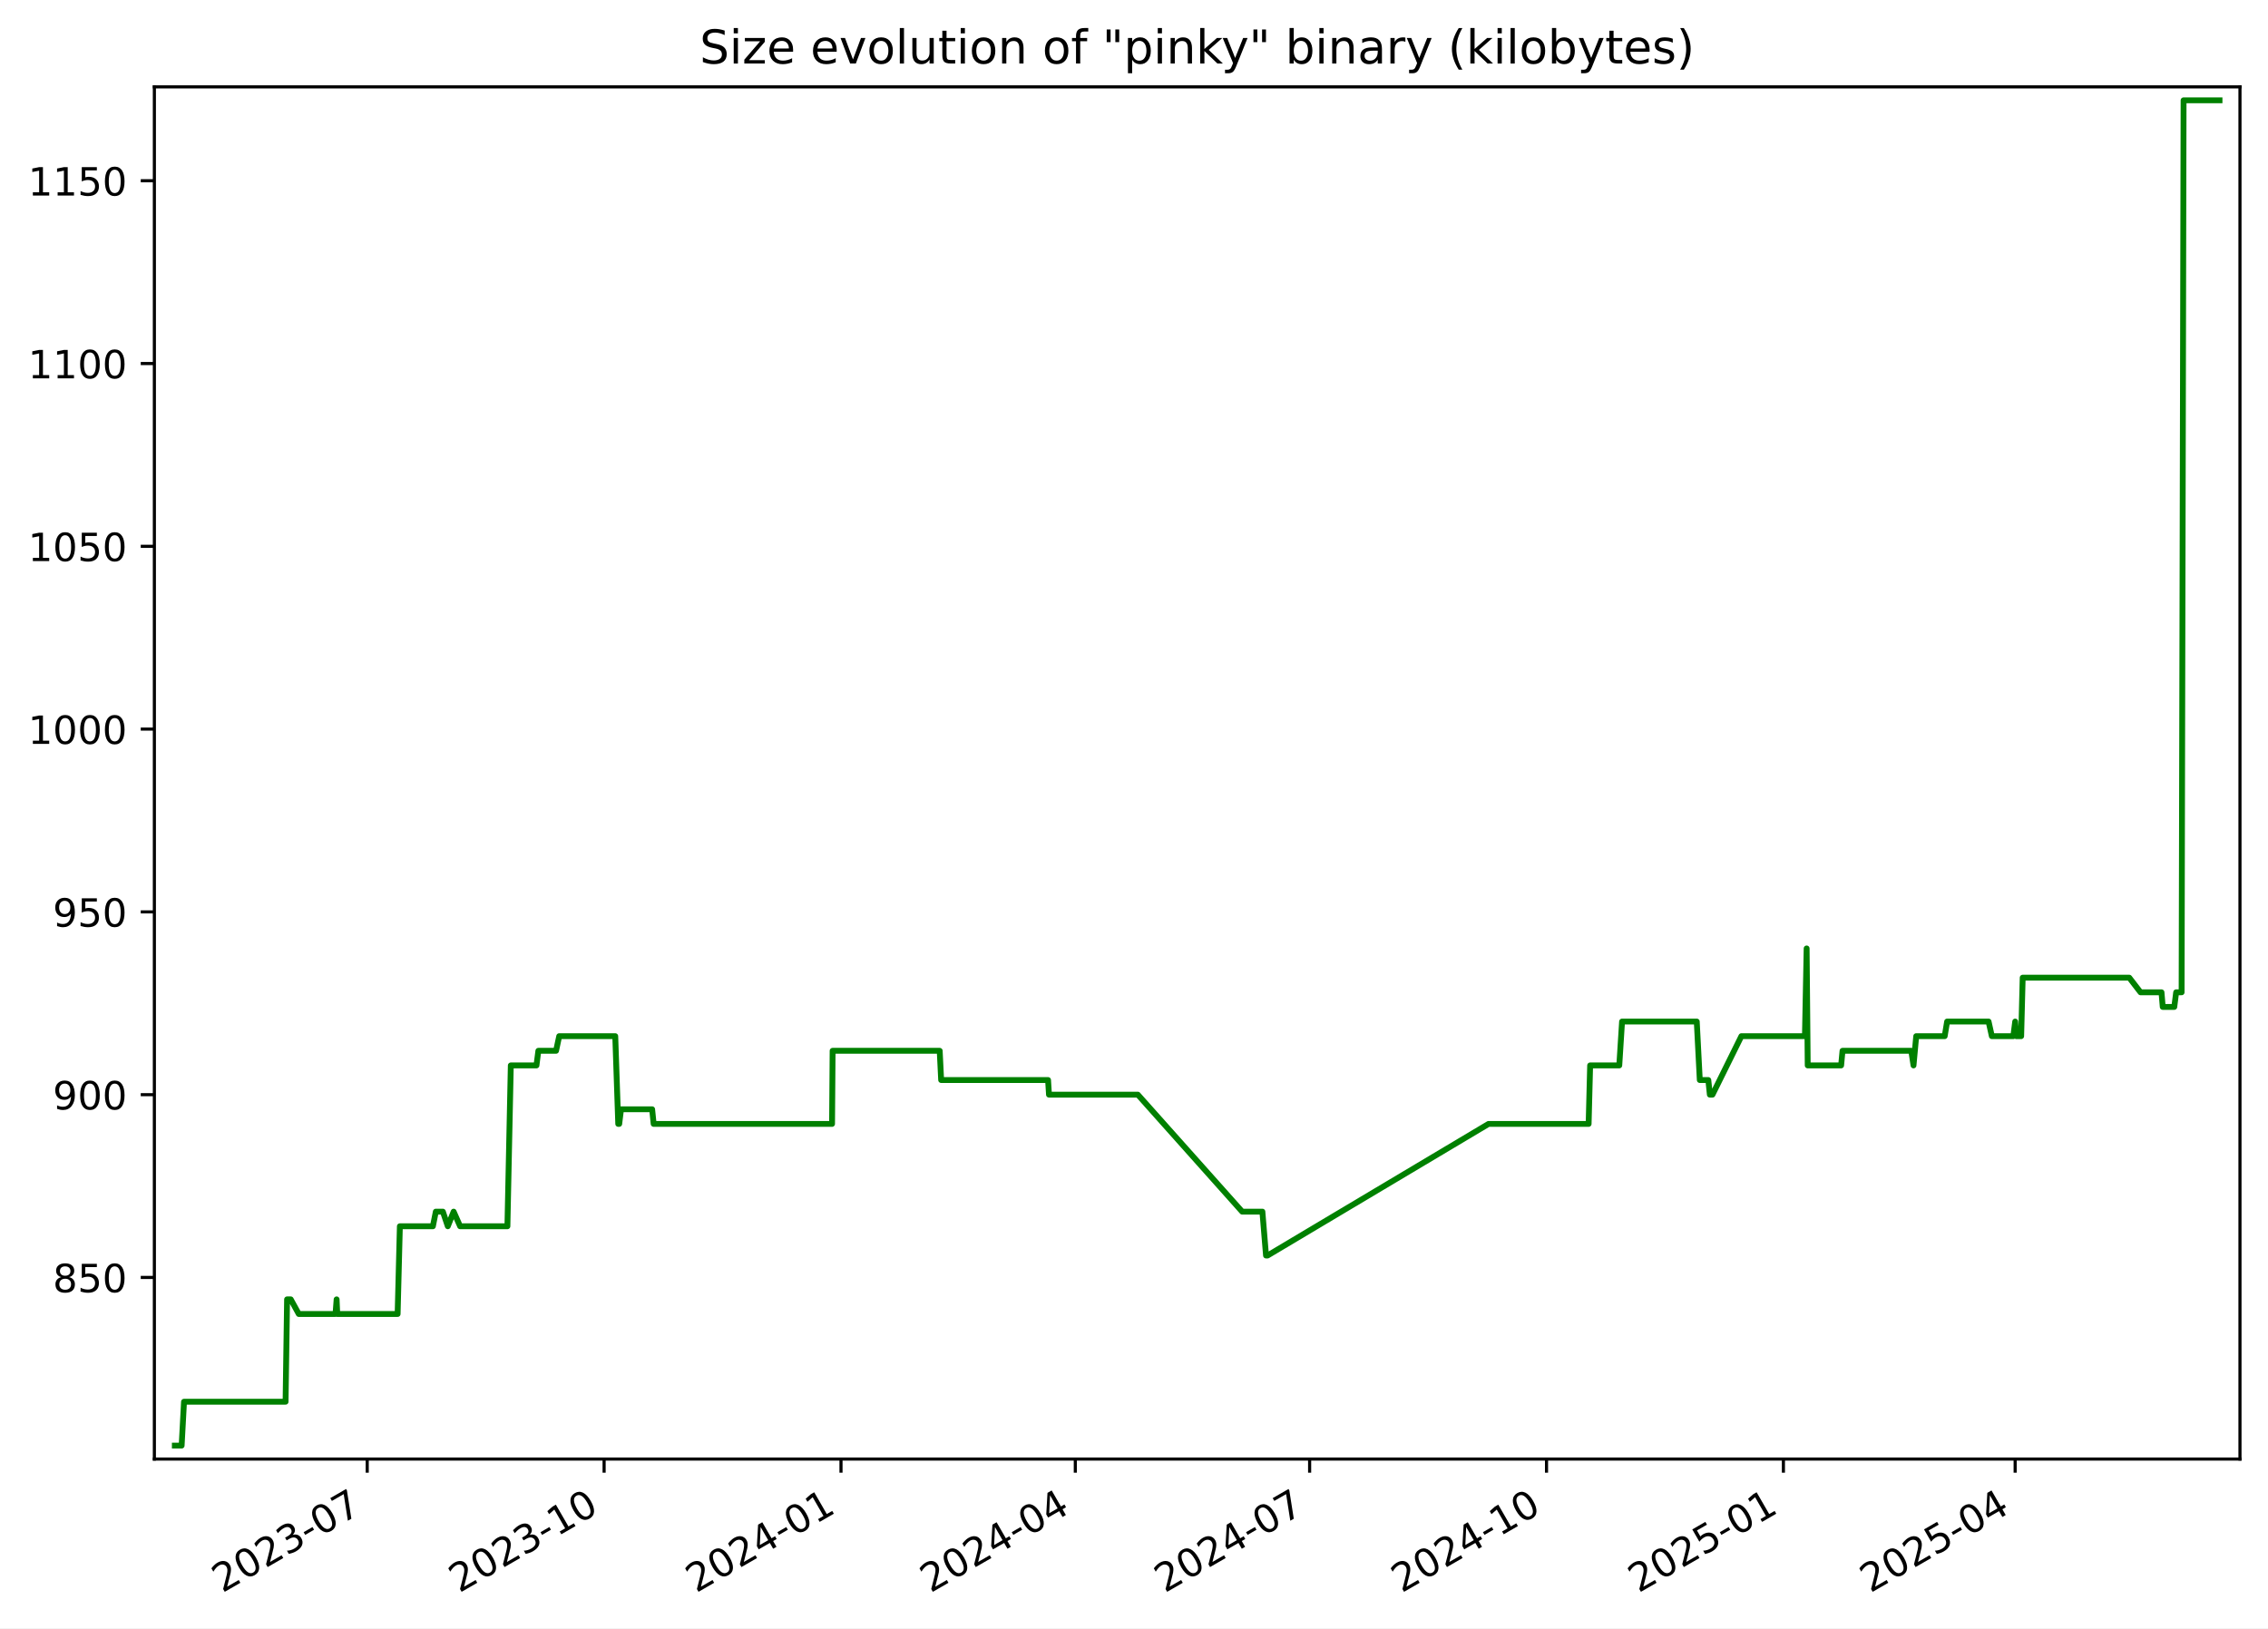
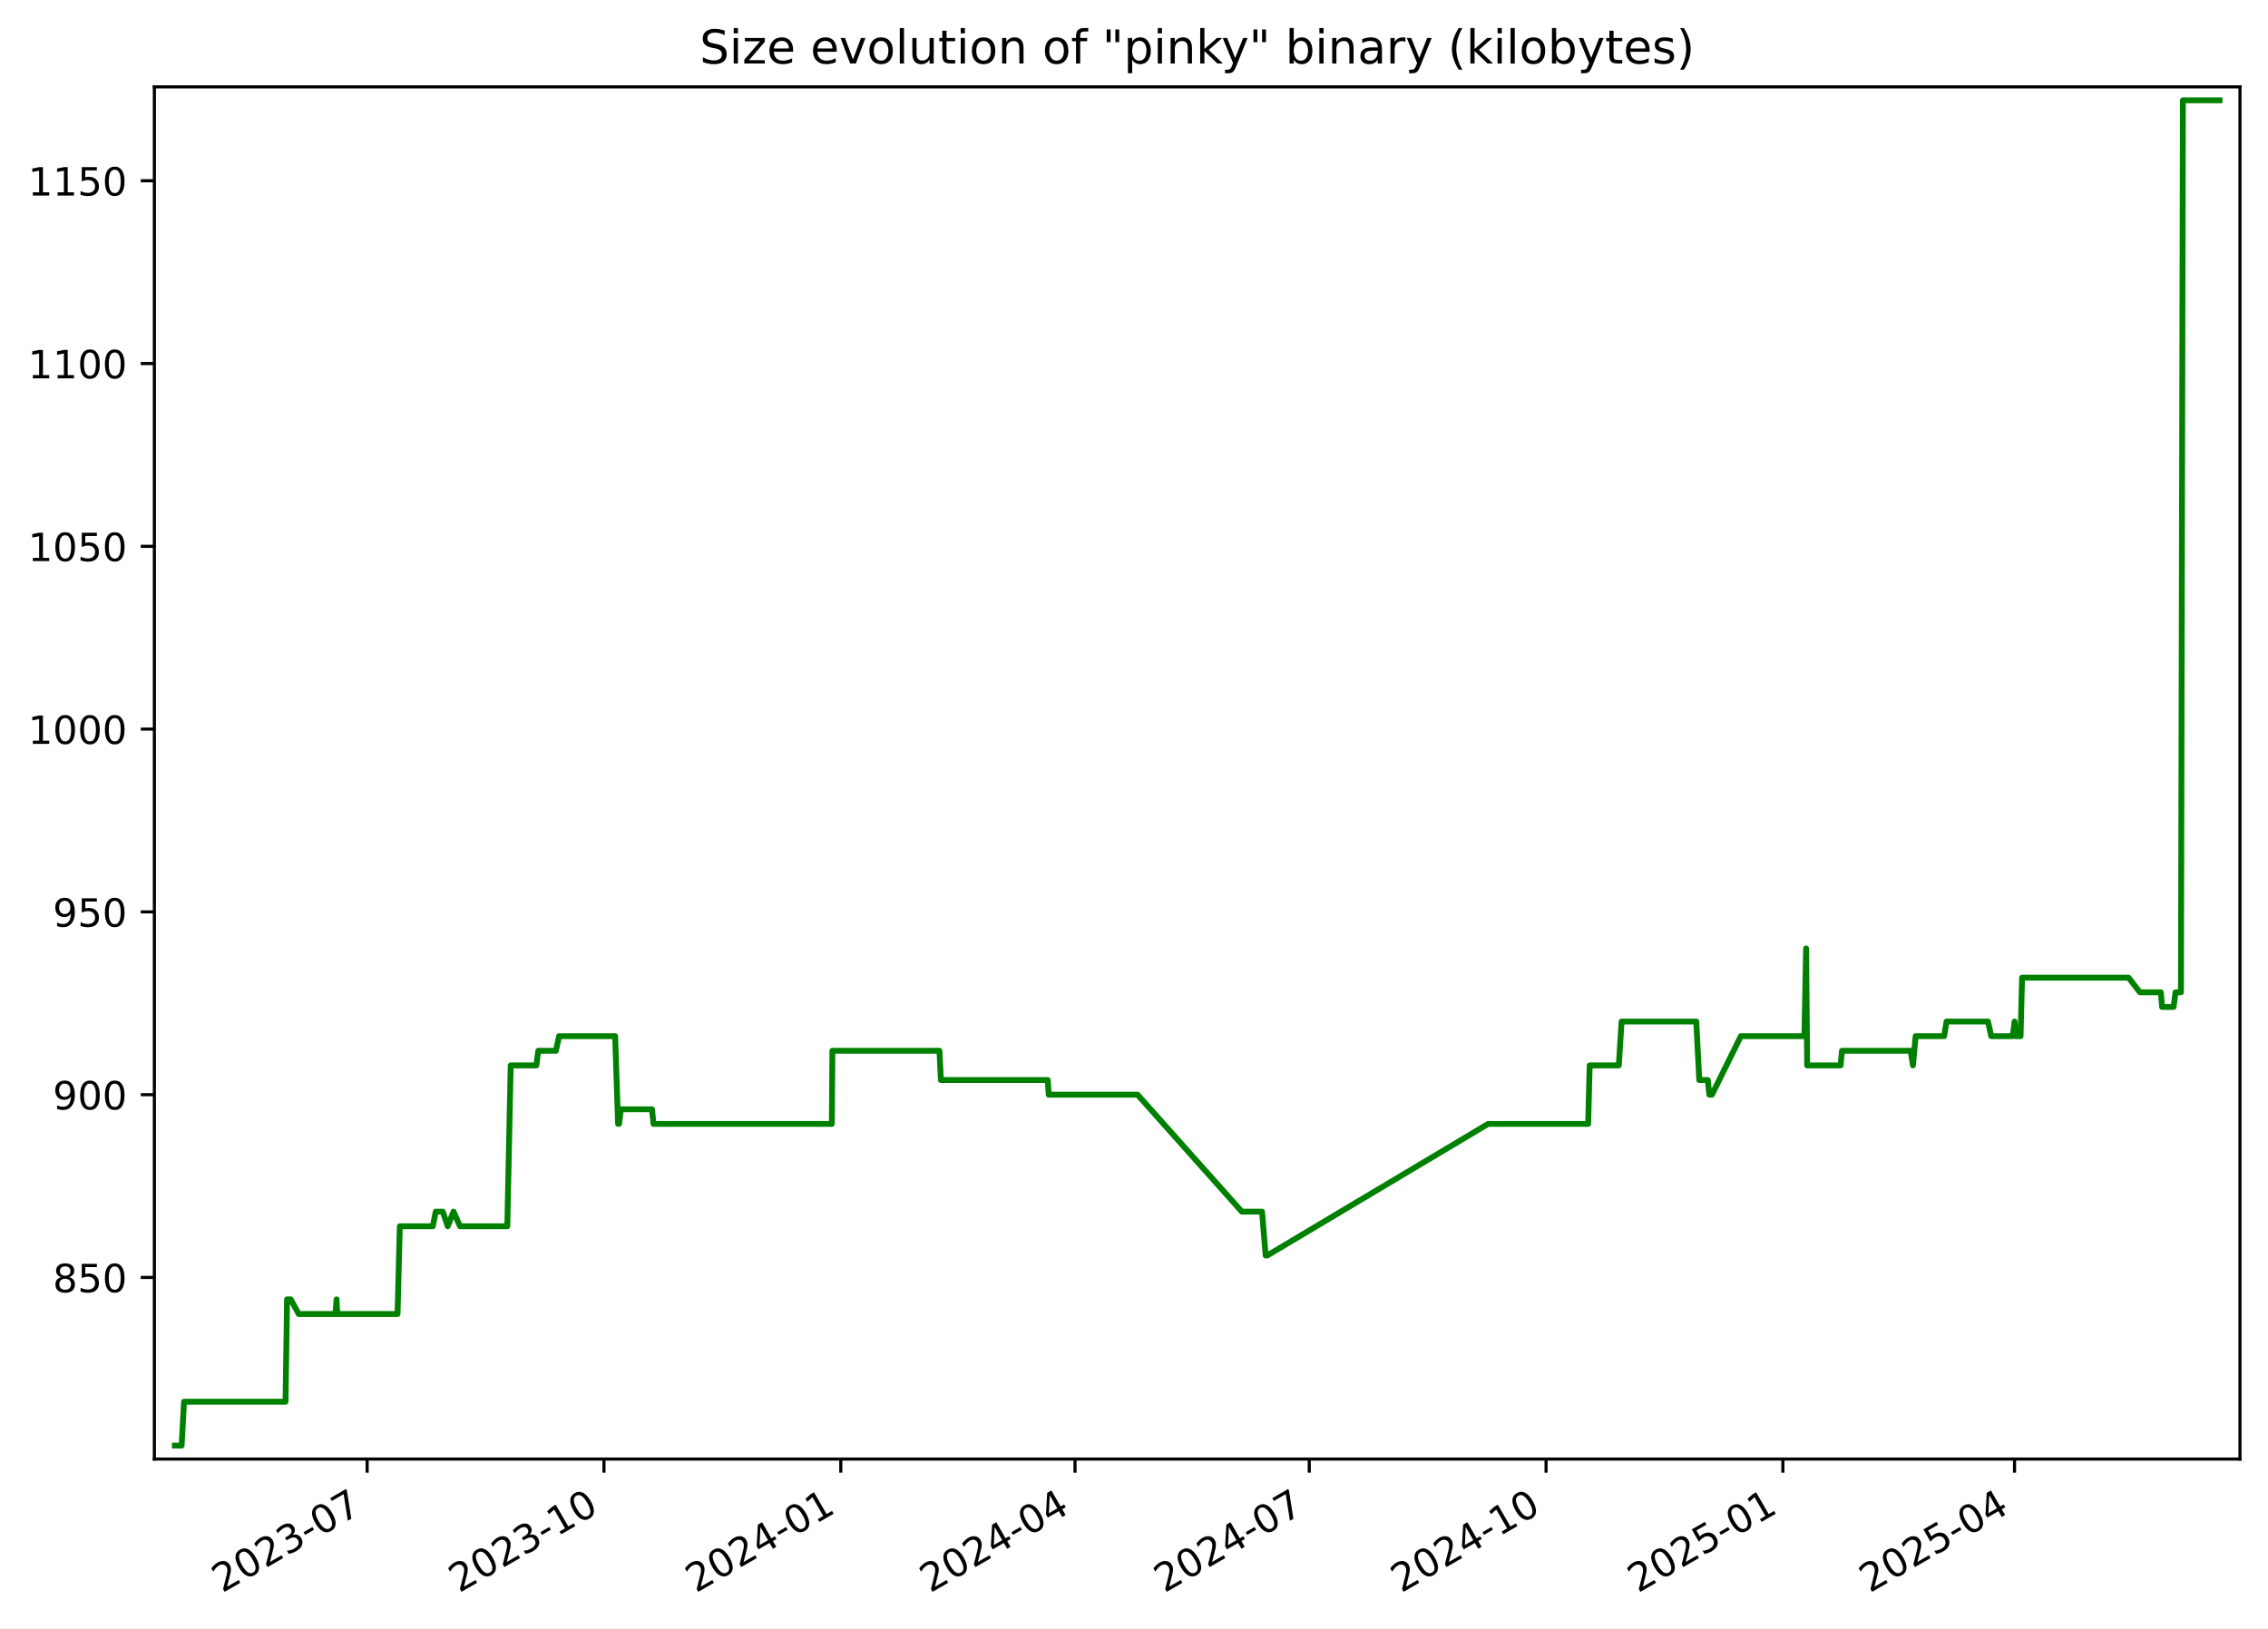
<svg xmlns="http://www.w3.org/2000/svg" xmlns:xlink="http://www.w3.org/1999/xlink" width="582.53pt" height="418.303pt" viewBox="0 0 582.53 418.303" version="1.1">
  <defs>
    <style type="text/css">*{stroke-linejoin: round; stroke-linecap: butt}</style>
  </defs>
  <g id="figure_1">
    <g id="patch_1">
      <path d="M -0 418.303  L 582.53 418.303  L 582.53 0  L -0 0  z " style="fill: #ffffff" />
    </g>
    <g id="axes_1">
      <g id="patch_2">
        <path d="M 39.65 374.83  L 575.33 374.83  L 575.33 22.318  L 39.65 22.318  z " style="fill: #ffffff" />
      </g>
      <g id="matplotlib.axis_1">
        <g id="xtick_1">
          <g id="line2d_1">
            <defs>
-               <path id="m89b55cdd84" d="M 0 0  L 0 3.5  " style="stroke: #000000; stroke-width: 0.8" />
+               <path id="m6d4781274f" d="M 0 0  L 0 3.5  " style="stroke: #000000; stroke-width: 0.8" />
            </defs>
            <g>
-               <use xlink:href="#m89b55cdd84" x="94.319" y="374.83" style="stroke: #000000; stroke-width: 0.8" />
+               <use xlink:href="#m6d4781274f" x="94.302" y="374.83" style="stroke: #000000; stroke-width: 0.8" />
            </g>
          </g>
          <g id="text_1">
-             <g transform="translate(57.09375 409.302) rotate(-30) scale(0.1 -0.1)">
+             <g transform="translate(57.0775 409.302) rotate(-30) scale(0.1 -0.1)">
              <defs>
                <path id="DejaVuSans-32" d="M 1228 531  L 3431 531  L 3431 0  L 469 0  L 469 531  Q 828 903 1448 1529  Q 2069 2156 2228 2338  Q 2531 2678 2651 2914  Q 2772 3150 2772 3378  Q 2772 3750 2511 3984  Q 2250 4219 1831 4219  Q 1534 4219 1204 4116  Q 875 4013 500 3803  L 500 4441  Q 881 4594 1212 4672  Q 1544 4750 1819 4750  Q 2544 4750 2975 4387  Q 3406 4025 3406 3419  Q 3406 3131 3298 2873  Q 3191 2616 2906 2266  Q 2828 2175 2409 1742  Q 1991 1309 1228 531  z " transform="scale(0.015625)" />
                <path id="DejaVuSans-30" d="M 2034 4250  Q 1547 4250 1301 3770  Q 1056 3291 1056 2328  Q 1056 1369 1301 889  Q 1547 409 2034 409  Q 2525 409 2770 889  Q 3016 1369 3016 2328  Q 3016 3291 2770 3770  Q 2525 4250 2034 4250  z M 2034 4750  Q 2819 4750 3233 4129  Q 3647 3509 3647 2328  Q 3647 1150 3233 529  Q 2819 -91 2034 -91  Q 1250 -91 836 529  Q 422 1150 422 2328  Q 422 3509 836 4129  Q 1250 4750 2034 4750  z " transform="scale(0.015625)" />
                <path id="DejaVuSans-33" d="M 2597 2516  Q 3050 2419 3304 2112  Q 3559 1806 3559 1356  Q 3559 666 3084 287  Q 2609 -91 1734 -91  Q 1441 -91 1130 -33  Q 819 25 488 141  L 488 750  Q 750 597 1062 519  Q 1375 441 1716 441  Q 2309 441 2620 675  Q 2931 909 2931 1356  Q 2931 1769 2642 2001  Q 2353 2234 1838 2234  L 1294 2234  L 1294 2753  L 1863 2753  Q 2328 2753 2575 2939  Q 2822 3125 2822 3475  Q 2822 3834 2567 4026  Q 2313 4219 1838 4219  Q 1578 4219 1281 4162  Q 984 4106 628 3988  L 628 4550  Q 988 4650 1302 4700  Q 1616 4750 1894 4750  Q 2613 4750 3031 4423  Q 3450 4097 3450 3541  Q 3450 3153 3228 2886  Q 3006 2619 2597 2516  z " transform="scale(0.015625)" />
                <path id="DejaVuSans-2d" d="M 313 2009  L 1997 2009  L 1997 1497  L 313 1497  L 313 2009  z " transform="scale(0.015625)" />
                <path id="DejaVuSans-37" d="M 525 4666  L 3525 4666  L 3525 4397  L 1831 0  L 1172 0  L 2766 4134  L 525 4134  L 525 4666  z " transform="scale(0.015625)" />
              </defs>
              <use xlink:href="#DejaVuSans-32" />
              <use xlink:href="#DejaVuSans-30" x="63.623" />
              <use xlink:href="#DejaVuSans-32" x="127.246" />
              <use xlink:href="#DejaVuSans-33" x="190.869" />
              <use xlink:href="#DejaVuSans-2d" x="254.492" />
              <use xlink:href="#DejaVuSans-30" x="290.576" />
              <use xlink:href="#DejaVuSans-37" x="354.199" />
            </g>
          </g>
        </g>
        <g id="xtick_2">
          <g id="line2d_2">
            <g>
-               <use xlink:href="#m89b55cdd84" x="155.163" y="374.83" style="stroke: #000000; stroke-width: 0.8" />
+               <use xlink:href="#m6d4781274f" x="155.127" y="374.83" style="stroke: #000000; stroke-width: 0.8" />
            </g>
          </g>
          <g id="text_2">
-             <g transform="translate(117.9384 409.302) rotate(-30) scale(0.1 -0.1)">
+             <g transform="translate(117.9021 409.302) rotate(-30) scale(0.1 -0.1)">
              <defs>
                <path id="DejaVuSans-31" d="M 794 531  L 1825 531  L 1825 4091  L 703 3866  L 703 4441  L 1819 4666  L 2450 4666  L 2450 531  L 3481 531  L 3481 0  L 794 0  L 794 531  z " transform="scale(0.015625)" />
              </defs>
              <use xlink:href="#DejaVuSans-32" />
              <use xlink:href="#DejaVuSans-30" x="63.623" />
              <use xlink:href="#DejaVuSans-32" x="127.246" />
              <use xlink:href="#DejaVuSans-33" x="190.869" />
              <use xlink:href="#DejaVuSans-2d" x="254.492" />
              <use xlink:href="#DejaVuSans-31" x="290.576" />
              <use xlink:href="#DejaVuSans-30" x="354.199" />
            </g>
          </g>
        </g>
        <g id="xtick_3">
          <g id="line2d_3">
            <g>
-               <use xlink:href="#m89b55cdd84" x="216.008" y="374.83" style="stroke: #000000; stroke-width: 0.8" />
+               <use xlink:href="#m6d4781274f" x="215.952" y="374.83" style="stroke: #000000; stroke-width: 0.8" />
            </g>
          </g>
          <g id="text_3">
-             <g transform="translate(178.783 409.302) rotate(-30) scale(0.1 -0.1)">
+             <g transform="translate(178.7267 409.302) rotate(-30) scale(0.1 -0.1)">
              <defs>
                <path id="DejaVuSans-34" d="M 2419 4116  L 825 1625  L 2419 1625  L 2419 4116  z M 2253 4666  L 3047 4666  L 3047 1625  L 3713 1625  L 3713 1100  L 3047 1100  L 3047 0  L 2419 0  L 2419 1100  L 313 1100  L 313 1709  L 2253 4666  z " transform="scale(0.015625)" />
              </defs>
              <use xlink:href="#DejaVuSans-32" />
              <use xlink:href="#DejaVuSans-30" x="63.623" />
              <use xlink:href="#DejaVuSans-32" x="127.246" />
              <use xlink:href="#DejaVuSans-34" x="190.869" />
              <use xlink:href="#DejaVuSans-2d" x="254.492" />
              <use xlink:href="#DejaVuSans-30" x="290.576" />
              <use xlink:href="#DejaVuSans-31" x="354.199" />
            </g>
          </g>
        </g>
        <g id="xtick_4">
          <g id="line2d_4">
            <g>
-               <use xlink:href="#m89b55cdd84" x="276.191" y="374.83" style="stroke: #000000; stroke-width: 0.8" />
+               <use xlink:href="#m6d4781274f" x="276.115" y="374.83" style="stroke: #000000; stroke-width: 0.8" />
            </g>
          </g>
          <g id="text_4">
-             <g transform="translate(238.9663 409.302) rotate(-30) scale(0.1 -0.1)">
+             <g transform="translate(238.8902 409.302) rotate(-30) scale(0.1 -0.1)">
              <use xlink:href="#DejaVuSans-32" />
              <use xlink:href="#DejaVuSans-30" x="63.623" />
              <use xlink:href="#DejaVuSans-32" x="127.246" />
              <use xlink:href="#DejaVuSans-34" x="190.869" />
              <use xlink:href="#DejaVuSans-2d" x="254.492" />
              <use xlink:href="#DejaVuSans-30" x="290.576" />
              <use xlink:href="#DejaVuSans-34" x="354.199" />
            </g>
          </g>
        </g>
        <g id="xtick_5">
          <g id="line2d_5">
            <g>
-               <use xlink:href="#m89b55cdd84" x="336.374" y="374.83" style="stroke: #000000; stroke-width: 0.8" />
+               <use xlink:href="#m6d4781274f" x="336.279" y="374.83" style="stroke: #000000; stroke-width: 0.8" />
            </g>
          </g>
          <g id="text_5">
-             <g transform="translate(299.1496 409.302) rotate(-30) scale(0.1 -0.1)">
+             <g transform="translate(299.0537 409.302) rotate(-30) scale(0.1 -0.1)">
              <use xlink:href="#DejaVuSans-32" />
              <use xlink:href="#DejaVuSans-30" x="63.623" />
              <use xlink:href="#DejaVuSans-32" x="127.246" />
              <use xlink:href="#DejaVuSans-34" x="190.869" />
              <use xlink:href="#DejaVuSans-2d" x="254.492" />
              <use xlink:href="#DejaVuSans-30" x="290.576" />
              <use xlink:href="#DejaVuSans-37" x="354.199" />
            </g>
          </g>
        </g>
        <g id="xtick_6">
          <g id="line2d_6">
            <g>
-               <use xlink:href="#m89b55cdd84" x="397.219" y="374.83" style="stroke: #000000; stroke-width: 0.8" />
+               <use xlink:href="#m6d4781274f" x="397.103" y="374.83" style="stroke: #000000; stroke-width: 0.8" />
            </g>
          </g>
          <g id="text_6">
-             <g transform="translate(359.9942 409.302) rotate(-30) scale(0.1 -0.1)">
+             <g transform="translate(359.8783 409.302) rotate(-30) scale(0.1 -0.1)">
              <use xlink:href="#DejaVuSans-32" />
              <use xlink:href="#DejaVuSans-30" x="63.623" />
              <use xlink:href="#DejaVuSans-32" x="127.246" />
              <use xlink:href="#DejaVuSans-34" x="190.869" />
              <use xlink:href="#DejaVuSans-2d" x="254.492" />
              <use xlink:href="#DejaVuSans-31" x="290.576" />
              <use xlink:href="#DejaVuSans-30" x="354.199" />
            </g>
          </g>
        </g>
        <g id="xtick_7">
          <g id="line2d_7">
            <g>
-               <use xlink:href="#m89b55cdd84" x="458.064" y="374.83" style="stroke: #000000; stroke-width: 0.8" />
+               <use xlink:href="#m6d4781274f" x="457.928" y="374.83" style="stroke: #000000; stroke-width: 0.8" />
            </g>
          </g>
          <g id="text_7">
-             <g transform="translate(420.8388 409.302) rotate(-30) scale(0.1 -0.1)">
+             <g transform="translate(420.7029 409.302) rotate(-30) scale(0.1 -0.1)">
              <defs>
                <path id="DejaVuSans-35" d="M 691 4666  L 3169 4666  L 3169 4134  L 1269 4134  L 1269 2991  Q 1406 3038 1543 3061  Q 1681 3084 1819 3084  Q 2600 3084 3056 2656  Q 3513 2228 3513 1497  Q 3513 744 3044 326  Q 2575 -91 1722 -91  Q 1428 -91 1123 -41  Q 819 9 494 109  L 494 744  Q 775 591 1075 516  Q 1375 441 1709 441  Q 2250 441 2565 725  Q 2881 1009 2881 1497  Q 2881 1984 2565 2268  Q 2250 2553 1709 2553  Q 1456 2553 1204 2497  Q 953 2441 691 2322  L 691 4666  z " transform="scale(0.015625)" />
              </defs>
              <use xlink:href="#DejaVuSans-32" />
              <use xlink:href="#DejaVuSans-30" x="63.623" />
              <use xlink:href="#DejaVuSans-32" x="127.246" />
              <use xlink:href="#DejaVuSans-35" x="190.869" />
              <use xlink:href="#DejaVuSans-2d" x="254.492" />
              <use xlink:href="#DejaVuSans-30" x="290.576" />
              <use xlink:href="#DejaVuSans-31" x="354.199" />
            </g>
          </g>
        </g>
        <g id="xtick_8">
          <g id="line2d_8">
            <g>
-               <use xlink:href="#m89b55cdd84" x="517.586" y="374.83" style="stroke: #000000; stroke-width: 0.8" />
+               <use xlink:href="#m6d4781274f" x="517.43" y="374.83" style="stroke: #000000; stroke-width: 0.8" />
            </g>
          </g>
          <g id="text_8">
-             <g transform="translate(480.3607 409.302) rotate(-30) scale(0.1 -0.1)">
+             <g transform="translate(480.2053 409.302) rotate(-30) scale(0.1 -0.1)">
              <use xlink:href="#DejaVuSans-32" />
              <use xlink:href="#DejaVuSans-30" x="63.623" />
              <use xlink:href="#DejaVuSans-32" x="127.246" />
              <use xlink:href="#DejaVuSans-35" x="190.869" />
              <use xlink:href="#DejaVuSans-2d" x="254.492" />
              <use xlink:href="#DejaVuSans-30" x="290.576" />
              <use xlink:href="#DejaVuSans-34" x="354.199" />
            </g>
          </g>
        </g>
      </g>
      <g id="matplotlib.axis_2">
        <g id="ytick_1">
          <g id="line2d_9">
            <defs>
-               <path id="m43e0ebd6eb" d="M 0 0  L -3.5 0  " style="stroke: #000000; stroke-width: 0.8" />
+               <path id="m799806aead" d="M 0 0  L -3.5 0  " style="stroke: #000000; stroke-width: 0.8" />
            </defs>
            <g>
-               <use xlink:href="#m43e0ebd6eb" x="39.65" y="328.174" style="stroke: #000000; stroke-width: 0.8" />
+               <use xlink:href="#m799806aead" x="39.65" y="328.174" style="stroke: #000000; stroke-width: 0.8" />
            </g>
          </g>
          <g id="text_9">
            <g transform="translate(13.5625 331.9733) scale(0.1 -0.1)">
              <defs>
                <path id="DejaVuSans-38" d="M 2034 2216  Q 1584 2216 1326 1975  Q 1069 1734 1069 1313  Q 1069 891 1326 650  Q 1584 409 2034 409  Q 2484 409 2743 651  Q 3003 894 3003 1313  Q 3003 1734 2745 1975  Q 2488 2216 2034 2216  z M 1403 2484  Q 997 2584 770 2862  Q 544 3141 544 3541  Q 544 4100 942 4425  Q 1341 4750 2034 4750  Q 2731 4750 3128 4425  Q 3525 4100 3525 3541  Q 3525 3141 3298 2862  Q 3072 2584 2669 2484  Q 3125 2378 3379 2068  Q 3634 1759 3634 1313  Q 3634 634 3220 271  Q 2806 -91 2034 -91  Q 1263 -91 848 271  Q 434 634 434 1313  Q 434 1759 690 2068  Q 947 2378 1403 2484  z M 1172 3481  Q 1172 3119 1398 2916  Q 1625 2713 2034 2713  Q 2441 2713 2670 2916  Q 2900 3119 2900 3481  Q 2900 3844 2670 4047  Q 2441 4250 2034 4250  Q 1625 4250 1398 4047  Q 1172 3844 1172 3481  z " transform="scale(0.015625)" />
              </defs>
              <use xlink:href="#DejaVuSans-38" />
              <use xlink:href="#DejaVuSans-35" x="63.623" />
              <use xlink:href="#DejaVuSans-30" x="127.246" />
            </g>
          </g>
        </g>
        <g id="ytick_2">
          <g id="line2d_10">
            <g>
-               <use xlink:href="#m43e0ebd6eb" x="39.65" y="281.218" style="stroke: #000000; stroke-width: 0.8" />
+               <use xlink:href="#m799806aead" x="39.65" y="281.218" style="stroke: #000000; stroke-width: 0.8" />
            </g>
          </g>
          <g id="text_10">
            <g transform="translate(13.5625 285.0168) scale(0.1 -0.1)">
              <defs>
                <path id="DejaVuSans-39" d="M 703 97  L 703 672  Q 941 559 1184 500  Q 1428 441 1663 441  Q 2288 441 2617 861  Q 2947 1281 2994 2138  Q 2813 1869 2534 1725  Q 2256 1581 1919 1581  Q 1219 1581 811 2004  Q 403 2428 403 3163  Q 403 3881 828 4315  Q 1253 4750 1959 4750  Q 2769 4750 3195 4129  Q 3622 3509 3622 2328  Q 3622 1225 3098 567  Q 2575 -91 1691 -91  Q 1453 -91 1209 -44  Q 966 3 703 97  z M 1959 2075  Q 2384 2075 2632 2365  Q 2881 2656 2881 3163  Q 2881 3666 2632 3958  Q 2384 4250 1959 4250  Q 1534 4250 1286 3958  Q 1038 3666 1038 3163  Q 1038 2656 1286 2365  Q 1534 2075 1959 2075  z " transform="scale(0.015625)" />
              </defs>
              <use xlink:href="#DejaVuSans-39" />
              <use xlink:href="#DejaVuSans-30" x="63.623" />
              <use xlink:href="#DejaVuSans-30" x="127.246" />
            </g>
          </g>
        </g>
        <g id="ytick_3">
          <g id="line2d_11">
            <g>
-               <use xlink:href="#m43e0ebd6eb" x="39.65" y="234.261" style="stroke: #000000; stroke-width: 0.8" />
+               <use xlink:href="#m799806aead" x="39.65" y="234.261" style="stroke: #000000; stroke-width: 0.8" />
            </g>
          </g>
          <g id="text_11">
            <g transform="translate(13.5625 238.0603) scale(0.1 -0.1)">
              <use xlink:href="#DejaVuSans-39" />
              <use xlink:href="#DejaVuSans-35" x="63.623" />
              <use xlink:href="#DejaVuSans-30" x="127.246" />
            </g>
          </g>
        </g>
        <g id="ytick_4">
          <g id="line2d_12">
            <g>
-               <use xlink:href="#m43e0ebd6eb" x="39.65" y="187.305" style="stroke: #000000; stroke-width: 0.8" />
+               <use xlink:href="#m799806aead" x="39.65" y="187.305" style="stroke: #000000; stroke-width: 0.8" />
            </g>
          </g>
          <g id="text_12">
            <g transform="translate(7.2 191.1038) scale(0.1 -0.1)">
              <use xlink:href="#DejaVuSans-31" />
              <use xlink:href="#DejaVuSans-30" x="63.623" />
              <use xlink:href="#DejaVuSans-30" x="127.246" />
              <use xlink:href="#DejaVuSans-30" x="190.869" />
            </g>
          </g>
        </g>
        <g id="ytick_5">
          <g id="line2d_13">
            <g>
-               <use xlink:href="#m43e0ebd6eb" x="39.65" y="140.348" style="stroke: #000000; stroke-width: 0.8" />
+               <use xlink:href="#m799806aead" x="39.65" y="140.348" style="stroke: #000000; stroke-width: 0.8" />
            </g>
          </g>
          <g id="text_13">
            <g transform="translate(7.2 144.1473) scale(0.1 -0.1)">
              <use xlink:href="#DejaVuSans-31" />
              <use xlink:href="#DejaVuSans-30" x="63.623" />
              <use xlink:href="#DejaVuSans-35" x="127.246" />
              <use xlink:href="#DejaVuSans-30" x="190.869" />
            </g>
          </g>
        </g>
        <g id="ytick_6">
          <g id="line2d_14">
            <g>
-               <use xlink:href="#m43e0ebd6eb" x="39.65" y="93.392" style="stroke: #000000; stroke-width: 0.8" />
+               <use xlink:href="#m799806aead" x="39.65" y="93.392" style="stroke: #000000; stroke-width: 0.8" />
            </g>
          </g>
          <g id="text_14">
            <g transform="translate(7.2 97.19074) scale(0.1 -0.1)">
              <use xlink:href="#DejaVuSans-31" />
              <use xlink:href="#DejaVuSans-31" x="63.623" />
              <use xlink:href="#DejaVuSans-30" x="127.246" />
              <use xlink:href="#DejaVuSans-30" x="190.869" />
            </g>
          </g>
        </g>
        <g id="ytick_7">
          <g id="line2d_15">
            <g>
-               <use xlink:href="#m43e0ebd6eb" x="39.65" y="46.435" style="stroke: #000000; stroke-width: 0.8" />
+               <use xlink:href="#m799806aead" x="39.65" y="46.435" style="stroke: #000000; stroke-width: 0.8" />
            </g>
          </g>
          <g id="text_15">
            <g transform="translate(7.2 50.23421) scale(0.1 -0.1)">
              <use xlink:href="#DejaVuSans-31" />
              <use xlink:href="#DejaVuSans-31" x="63.623" />
              <use xlink:href="#DejaVuSans-35" x="127.246" />
              <use xlink:href="#DejaVuSans-30" x="190.869" />
            </g>
          </g>
        </g>
      </g>
      <g id="line2d_16">
-         <path d="M 44.902 371.374  L 46.653 371.374  L 47.265 360.105  L 73.349 360.105  L 73.736 333.809  L 74.681 333.809  L 76.743 337.565  L 86.178 337.565  L 86.459 333.809  L 86.627 337.565  L 102.129 337.565  L 102.705 315.026  L 111.188 315.026  L 111.939 311.27  L 113.749 311.27  L 115.016 315.026  L 116.516 311.27  L 118.177 315.026  L 130.328 315.026  L 131.199 273.705  L 137.79 273.705  L 138.275 269.948  L 142.824 269.948  L 143.632 266.192  L 158.027 266.192  L 158.794 288.731  L 159.045 288.731  L 159.51 284.974  L 167.5 284.974  L 167.888 288.731  L 213.713 288.731  L 213.855 269.948  L 241.361 269.948  L 241.732 277.461  L 269.194 277.461  L 269.429 281.218  L 292.25 281.218  L 319.055 311.27  L 324.242 311.27  L 325.174 322.539  L 325.576 322.539  L 382.329 288.731  L 408.036 288.731  L 408.421 273.705  L 415.908 273.705  L 416.623 262.435  L 435.81 262.435  L 436.587 277.461  L 438.777 277.461  L 439.17 281.218  L 439.843 281.218  L 447.271 266.192  L 463.59 266.192  L 464.031 243.652  L 464.308 273.705  L 472.891 273.705  L 473.245 269.948  L 490.907 269.948  L 491.481 273.705  L 492.175 266.192  L 499.489 266.192  L 500.112 262.435  L 510.762 262.435  L 511.598 266.192  L 517.12 266.192  L 517.597 262.435  L 517.89 266.192  L 519.132 266.192  L 519.522 251.165  L 546.899 251.165  L 549.789 254.922  L 555.176 254.922  L 555.494 258.678  L 558.46 258.678  L 558.939 254.922  L 560.343 254.922  L 560.845 25.774  L 570.078 25.774  L 570.078 25.774  " clip-path="url(#pe9d91d1bd0)" style="fill: none; stroke: #008000; stroke-width: 1.5; stroke-linecap: square" />
+         <path d="M 44.902 371.374  L 46.652 371.374  L 47.264 360.105  L 73.34 360.105  L 73.727 333.809  L 74.671 333.809  L 76.732 337.565  L 86.165 337.565  L 86.446 333.809  L 86.613 337.565  L 102.11 337.565  L 102.686 315.026  L 111.167 315.026  L 111.917 311.27  L 113.726 311.27  L 114.993 315.026  L 116.492 311.27  L 118.153 315.026  L 130.3 315.026  L 131.171 273.705  L 137.759 273.705  L 138.245 269.948  L 142.791 269.948  L 143.599 266.192  L 157.99 266.192  L 158.756 288.731  L 159.008 288.731  L 159.473 284.974  L 167.459 284.974  L 167.848 288.731  L 213.657 288.731  L 213.8 269.948  L 241.296 269.948  L 241.668 277.461  L 269.12 277.461  L 269.355 281.218  L 292.168 281.218  L 318.964 311.27  L 324.15 311.27  L 325.082 322.539  L 325.484 322.539  L 382.218 288.731  L 407.917 288.731  L 408.302 273.705  L 415.786 273.705  L 416.501 262.435  L 435.682 262.435  L 436.458 277.461  L 438.647 277.461  L 439.04 281.218  L 439.713 281.218  L 447.139 266.192  L 463.452 266.192  L 463.893 243.652  L 464.17 273.705  L 472.75 273.705  L 473.104 269.948  L 490.761 269.948  L 491.334 273.705  L 492.028 266.192  L 499.34 266.192  L 499.962 262.435  L 510.609 262.435  L 511.445 266.192  L 516.965 266.192  L 517.441 262.435  L 517.735 266.192  L 518.976 266.192  L 519.366 251.165  L 546.734 251.165  L 549.623 254.922  L 555.008 254.922  L 555.326 258.678  L 558.291 258.678  L 558.77 254.922  L 560.173 254.922  L 560.675 25.774  L 570.078 25.774  L 570.078 25.774  " clip-path="url(#p6d30432417)" style="fill: none; stroke: #008000; stroke-width: 1.5; stroke-linecap: square" />
      </g>
      <g id="patch_3">
        <path d="M 39.65 374.83  L 39.65 22.318  " style="fill: none; stroke: #000000; stroke-width: 0.8; stroke-linejoin: miter; stroke-linecap: square" />
      </g>
      <g id="patch_4">
        <path d="M 575.33 374.83  L 575.33 22.318  " style="fill: none; stroke: #000000; stroke-width: 0.8; stroke-linejoin: miter; stroke-linecap: square" />
      </g>
      <g id="patch_5">
        <path d="M 39.65 374.83  L 575.33 374.83  " style="fill: none; stroke: #000000; stroke-width: 0.8; stroke-linejoin: miter; stroke-linecap: square" />
      </g>
      <g id="patch_6">
        <path d="M 39.65 22.318  L 575.33 22.318  " style="fill: none; stroke: #000000; stroke-width: 0.8; stroke-linejoin: miter; stroke-linecap: square" />
      </g>
      <g id="text_16">
        <g transform="translate(179.7078 16.31812) scale(0.12 -0.12)">
          <defs>
            <path id="DejaVuSans-53" d="M 3425 4513  L 3425 3897  Q 3066 4069 2747 4153  Q 2428 4238 2131 4238  Q 1616 4238 1336 4038  Q 1056 3838 1056 3469  Q 1056 3159 1242 3001  Q 1428 2844 1947 2747  L 2328 2669  Q 3034 2534 3370 2195  Q 3706 1856 3706 1288  Q 3706 609 3251 259  Q 2797 -91 1919 -91  Q 1588 -91 1214 -16  Q 841 59 441 206  L 441 856  Q 825 641 1194 531  Q 1563 422 1919 422  Q 2459 422 2753 634  Q 3047 847 3047 1241  Q 3047 1584 2836 1778  Q 2625 1972 2144 2069  L 1759 2144  Q 1053 2284 737 2584  Q 422 2884 422 3419  Q 422 4038 858 4394  Q 1294 4750 2059 4750  Q 2388 4750 2728 4690  Q 3069 4631 3425 4513  z " transform="scale(0.015625)" />
            <path id="DejaVuSans-69" d="M 603 3500  L 1178 3500  L 1178 0  L 603 0  L 603 3500  z M 603 4863  L 1178 4863  L 1178 4134  L 603 4134  L 603 4863  z " transform="scale(0.015625)" />
            <path id="DejaVuSans-7a" d="M 353 3500  L 3084 3500  L 3084 2975  L 922 459  L 3084 459  L 3084 0  L 275 0  L 275 525  L 2438 3041  L 353 3041  L 353 3500  z " transform="scale(0.015625)" />
            <path id="DejaVuSans-65" d="M 3597 1894  L 3597 1613  L 953 1613  Q 991 1019 1311 708  Q 1631 397 2203 397  Q 2534 397 2845 478  Q 3156 559 3463 722  L 3463 178  Q 3153 47 2828 -22  Q 2503 -91 2169 -91  Q 1331 -91 842 396  Q 353 884 353 1716  Q 353 2575 817 3079  Q 1281 3584 2069 3584  Q 2775 3584 3186 3129  Q 3597 2675 3597 1894  z M 3022 2063  Q 3016 2534 2758 2815  Q 2500 3097 2075 3097  Q 1594 3097 1305 2825  Q 1016 2553 972 2059  L 3022 2063  z " transform="scale(0.015625)" />
            <path id="DejaVuSans-20" transform="scale(0.015625)" />
            <path id="DejaVuSans-76" d="M 191 3500  L 800 3500  L 1894 563  L 2988 3500  L 3597 3500  L 2284 0  L 1503 0  L 191 3500  z " transform="scale(0.015625)" />
            <path id="DejaVuSans-6f" d="M 1959 3097  Q 1497 3097 1228 2736  Q 959 2375 959 1747  Q 959 1119 1226 758  Q 1494 397 1959 397  Q 2419 397 2687 759  Q 2956 1122 2956 1747  Q 2956 2369 2687 2733  Q 2419 3097 1959 3097  z M 1959 3584  Q 2709 3584 3137 3096  Q 3566 2609 3566 1747  Q 3566 888 3137 398  Q 2709 -91 1959 -91  Q 1206 -91 779 398  Q 353 888 353 1747  Q 353 2609 779 3096  Q 1206 3584 1959 3584  z " transform="scale(0.015625)" />
            <path id="DejaVuSans-6c" d="M 603 4863  L 1178 4863  L 1178 0  L 603 0  L 603 4863  z " transform="scale(0.015625)" />
            <path id="DejaVuSans-75" d="M 544 1381  L 544 3500  L 1119 3500  L 1119 1403  Q 1119 906 1312 657  Q 1506 409 1894 409  Q 2359 409 2629 706  Q 2900 1003 2900 1516  L 2900 3500  L 3475 3500  L 3475 0  L 2900 0  L 2900 538  Q 2691 219 2414 64  Q 2138 -91 1772 -91  Q 1169 -91 856 284  Q 544 659 544 1381  z M 1991 3584  L 1991 3584  z " transform="scale(0.015625)" />
            <path id="DejaVuSans-74" d="M 1172 4494  L 1172 3500  L 2356 3500  L 2356 3053  L 1172 3053  L 1172 1153  Q 1172 725 1289 603  Q 1406 481 1766 481  L 2356 481  L 2356 0  L 1766 0  Q 1100 0 847 248  Q 594 497 594 1153  L 594 3053  L 172 3053  L 172 3500  L 594 3500  L 594 4494  L 1172 4494  z " transform="scale(0.015625)" />
            <path id="DejaVuSans-6e" d="M 3513 2113  L 3513 0  L 2938 0  L 2938 2094  Q 2938 2591 2744 2837  Q 2550 3084 2163 3084  Q 1697 3084 1428 2787  Q 1159 2491 1159 1978  L 1159 0  L 581 0  L 581 3500  L 1159 3500  L 1159 2956  Q 1366 3272 1645 3428  Q 1925 3584 2291 3584  Q 2894 3584 3203 3211  Q 3513 2838 3513 2113  z " transform="scale(0.015625)" />
            <path id="DejaVuSans-66" d="M 2375 4863  L 2375 4384  L 1825 4384  Q 1516 4384 1395 4259  Q 1275 4134 1275 3809  L 1275 3500  L 2222 3500  L 2222 3053  L 1275 3053  L 1275 0  L 697 0  L 697 3053  L 147 3053  L 147 3500  L 697 3500  L 697 3744  Q 697 4328 969 4595  Q 1241 4863 1831 4863  L 2375 4863  z " transform="scale(0.015625)" />
            <path id="DejaVuSans-22" d="M 1147 4666  L 1147 2931  L 616 2931  L 616 4666  L 1147 4666  z M 2328 4666  L 2328 2931  L 1797 2931  L 1797 4666  L 2328 4666  z " transform="scale(0.015625)" />
            <path id="DejaVuSans-70" d="M 1159 525  L 1159 -1331  L 581 -1331  L 581 3500  L 1159 3500  L 1159 2969  Q 1341 3281 1617 3432  Q 1894 3584 2278 3584  Q 2916 3584 3314 3078  Q 3713 2572 3713 1747  Q 3713 922 3314 415  Q 2916 -91 2278 -91  Q 1894 -91 1617 61  Q 1341 213 1159 525  z M 3116 1747  Q 3116 2381 2855 2742  Q 2594 3103 2138 3103  Q 1681 3103 1420 2742  Q 1159 2381 1159 1747  Q 1159 1113 1420 752  Q 1681 391 2138 391  Q 2594 391 2855 752  Q 3116 1113 3116 1747  z " transform="scale(0.015625)" />
            <path id="DejaVuSans-6b" d="M 581 4863  L 1159 4863  L 1159 1991  L 2875 3500  L 3609 3500  L 1753 1863  L 3688 0  L 2938 0  L 1159 1709  L 1159 0  L 581 0  L 581 4863  z " transform="scale(0.015625)" />
            <path id="DejaVuSans-79" d="M 2059 -325  Q 1816 -950 1584 -1140  Q 1353 -1331 966 -1331  L 506 -1331  L 506 -850  L 844 -850  Q 1081 -850 1212 -737  Q 1344 -625 1503 -206  L 1606 56  L 191 3500  L 800 3500  L 1894 763  L 2988 3500  L 3597 3500  L 2059 -325  z " transform="scale(0.015625)" />
            <path id="DejaVuSans-62" d="M 3116 1747  Q 3116 2381 2855 2742  Q 2594 3103 2138 3103  Q 1681 3103 1420 2742  Q 1159 2381 1159 1747  Q 1159 1113 1420 752  Q 1681 391 2138 391  Q 2594 391 2855 752  Q 3116 1113 3116 1747  z M 1159 2969  Q 1341 3281 1617 3432  Q 1894 3584 2278 3584  Q 2916 3584 3314 3078  Q 3713 2572 3713 1747  Q 3713 922 3314 415  Q 2916 -91 2278 -91  Q 1894 -91 1617 61  Q 1341 213 1159 525  L 1159 0  L 581 0  L 581 4863  L 1159 4863  L 1159 2969  z " transform="scale(0.015625)" />
            <path id="DejaVuSans-61" d="M 2194 1759  Q 1497 1759 1228 1600  Q 959 1441 959 1056  Q 959 750 1161 570  Q 1363 391 1709 391  Q 2188 391 2477 730  Q 2766 1069 2766 1631  L 2766 1759  L 2194 1759  z M 3341 1997  L 3341 0  L 2766 0  L 2766 531  Q 2569 213 2275 61  Q 1981 -91 1556 -91  Q 1019 -91 701 211  Q 384 513 384 1019  Q 384 1609 779 1909  Q 1175 2209 1959 2209  L 2766 2209  L 2766 2266  Q 2766 2663 2505 2880  Q 2244 3097 1772 3097  Q 1472 3097 1187 3025  Q 903 2953 641 2809  L 641 3341  Q 956 3463 1253 3523  Q 1550 3584 1831 3584  Q 2591 3584 2966 3190  Q 3341 2797 3341 1997  z " transform="scale(0.015625)" />
            <path id="DejaVuSans-72" d="M 2631 2963  Q 2534 3019 2420 3045  Q 2306 3072 2169 3072  Q 1681 3072 1420 2755  Q 1159 2438 1159 1844  L 1159 0  L 581 0  L 581 3500  L 1159 3500  L 1159 2956  Q 1341 3275 1631 3429  Q 1922 3584 2338 3584  Q 2397 3584 2469 3576  Q 2541 3569 2628 3553  L 2631 2963  z " transform="scale(0.015625)" />
            <path id="DejaVuSans-28" d="M 1984 4856  Q 1566 4138 1362 3434  Q 1159 2731 1159 2009  Q 1159 1288 1364 580  Q 1569 -128 1984 -844  L 1484 -844  Q 1016 -109 783 600  Q 550 1309 550 2009  Q 550 2706 781 3412  Q 1013 4119 1484 4856  L 1984 4856  z " transform="scale(0.015625)" />
            <path id="DejaVuSans-73" d="M 2834 3397  L 2834 2853  Q 2591 2978 2328 3040  Q 2066 3103 1784 3103  Q 1356 3103 1142 2972  Q 928 2841 928 2578  Q 928 2378 1081 2264  Q 1234 2150 1697 2047  L 1894 2003  Q 2506 1872 2764 1633  Q 3022 1394 3022 966  Q 3022 478 2636 193  Q 2250 -91 1575 -91  Q 1294 -91 989 -36  Q 684 19 347 128  L 347 722  Q 666 556 975 473  Q 1284 391 1588 391  Q 1994 391 2212 530  Q 2431 669 2431 922  Q 2431 1156 2273 1281  Q 2116 1406 1581 1522  L 1381 1569  Q 847 1681 609 1914  Q 372 2147 372 2553  Q 372 3047 722 3315  Q 1072 3584 1716 3584  Q 2034 3584 2315 3537  Q 2597 3491 2834 3397  z " transform="scale(0.015625)" />
            <path id="DejaVuSans-29" d="M 513 4856  L 1013 4856  Q 1481 4119 1714 3412  Q 1947 2706 1947 2009  Q 1947 1309 1714 600  Q 1481 -109 1013 -844  L 513 -844  Q 928 -128 1133 580  Q 1338 1288 1338 2009  Q 1338 2731 1133 3434  Q 928 4138 513 4856  z " transform="scale(0.015625)" />
          </defs>
          <use xlink:href="#DejaVuSans-53" />
          <use xlink:href="#DejaVuSans-69" x="63.477" />
          <use xlink:href="#DejaVuSans-7a" x="91.26" />
          <use xlink:href="#DejaVuSans-65" x="143.75" />
          <use xlink:href="#DejaVuSans-20" x="205.273" />
          <use xlink:href="#DejaVuSans-65" x="237.061" />
          <use xlink:href="#DejaVuSans-76" x="298.584" />
          <use xlink:href="#DejaVuSans-6f" x="357.764" />
          <use xlink:href="#DejaVuSans-6c" x="418.945" />
          <use xlink:href="#DejaVuSans-75" x="446.729" />
          <use xlink:href="#DejaVuSans-74" x="510.107" />
          <use xlink:href="#DejaVuSans-69" x="549.316" />
          <use xlink:href="#DejaVuSans-6f" x="577.1" />
          <use xlink:href="#DejaVuSans-6e" x="638.281" />
          <use xlink:href="#DejaVuSans-20" x="701.66" />
          <use xlink:href="#DejaVuSans-6f" x="733.447" />
          <use xlink:href="#DejaVuSans-66" x="794.629" />
          <use xlink:href="#DejaVuSans-20" x="829.834" />
          <use xlink:href="#DejaVuSans-22" x="861.621" />
          <use xlink:href="#DejaVuSans-70" x="907.617" />
          <use xlink:href="#DejaVuSans-69" x="971.094" />
          <use xlink:href="#DejaVuSans-6e" x="998.877" />
          <use xlink:href="#DejaVuSans-6b" x="1062.256" />
          <use xlink:href="#DejaVuSans-79" x="1116.541" />
          <use xlink:href="#DejaVuSans-22" x="1175.721" />
          <use xlink:href="#DejaVuSans-20" x="1221.717" />
          <use xlink:href="#DejaVuSans-62" x="1253.504" />
          <use xlink:href="#DejaVuSans-69" x="1316.98" />
          <use xlink:href="#DejaVuSans-6e" x="1344.764" />
          <use xlink:href="#DejaVuSans-61" x="1408.143" />
          <use xlink:href="#DejaVuSans-72" x="1469.422" />
          <use xlink:href="#DejaVuSans-79" x="1510.535" />
          <use xlink:href="#DejaVuSans-20" x="1569.715" />
          <use xlink:href="#DejaVuSans-28" x="1601.502" />
          <use xlink:href="#DejaVuSans-6b" x="1640.516" />
          <use xlink:href="#DejaVuSans-69" x="1698.426" />
          <use xlink:href="#DejaVuSans-6c" x="1726.209" />
          <use xlink:href="#DejaVuSans-6f" x="1753.992" />
          <use xlink:href="#DejaVuSans-62" x="1815.174" />
          <use xlink:href="#DejaVuSans-79" x="1878.65" />
          <use xlink:href="#DejaVuSans-74" x="1937.83" />
          <use xlink:href="#DejaVuSans-65" x="1977.039" />
          <use xlink:href="#DejaVuSans-73" x="2038.562" />
          <use xlink:href="#DejaVuSans-29" x="2090.662" />
        </g>
      </g>
    </g>
  </g>
  <defs>
-     <clipPath id="pe9d91d1bd0">
+     <clipPath id="p6d30432417">
      <rect x="39.65" y="22.318" width="535.68" height="352.512" />
    </clipPath>
  </defs>
</svg>
